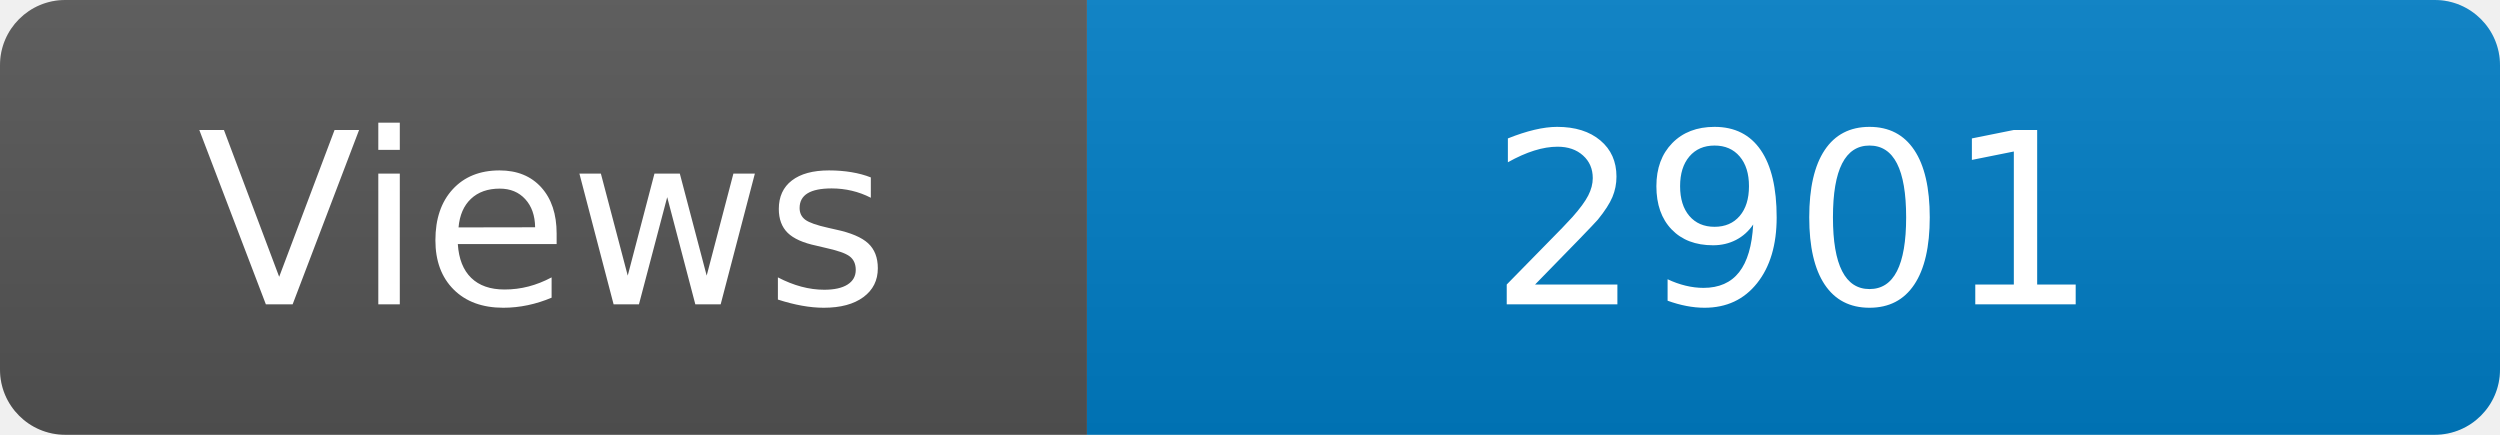
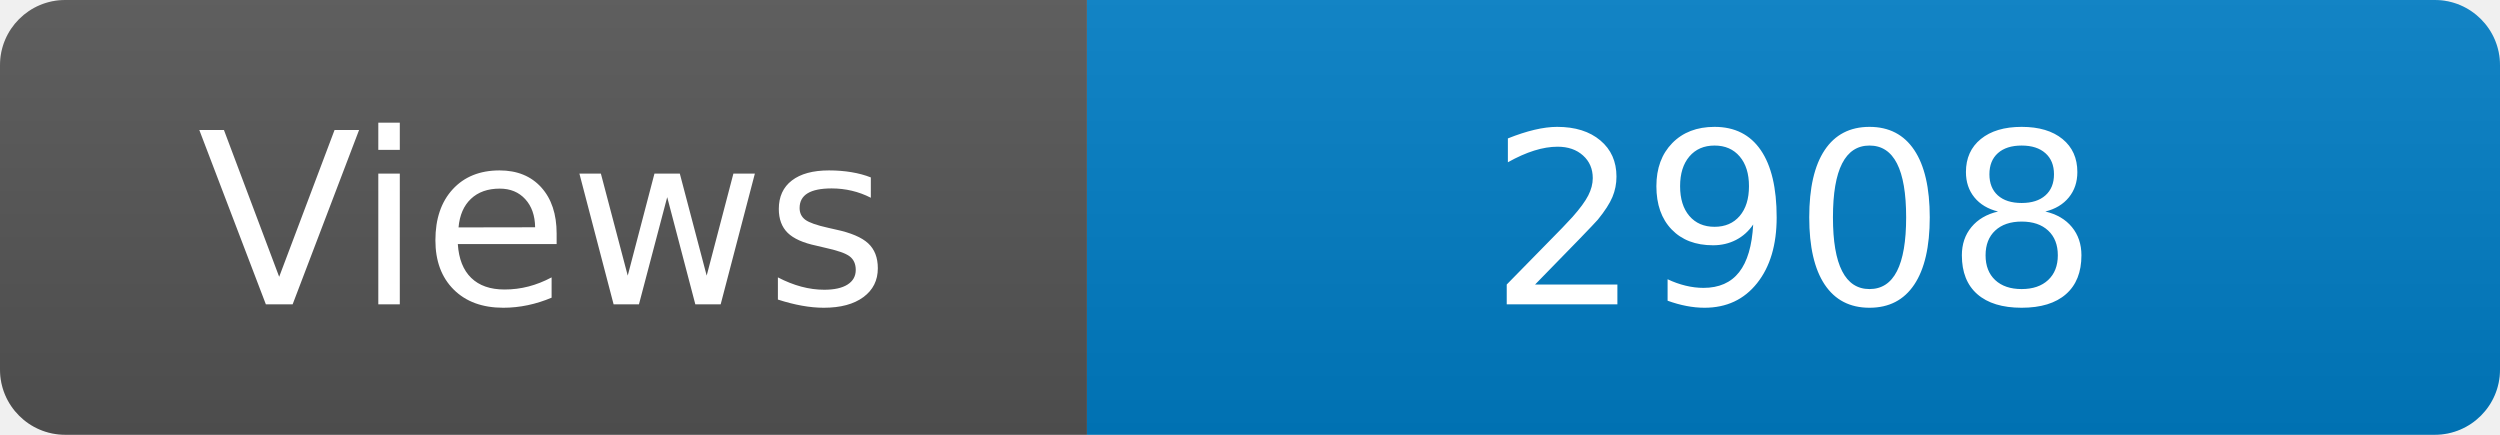
<svg xmlns="http://www.w3.org/2000/svg" width="115" height="20" role="img" aria-label="Maintained?: yes">
  <linearGradient id="s" x2="0" y2="100%">
    <stop offset="0" stop-color="#bbb" stop-opacity=".1" />
    <stop offset="1" stop-opacity=".1" />
  </linearGradient>
  <clipPath id="r">
    <rect width="115" height="20" rx="3" fill="#fff" />
  </clipPath>
  <g clip-path="url(#r)">
    <rect width="50" height="20" fill="#555" />
    <rect x="50" width="160" height="20" fill="#007ec6" />
    <rect width="115" height="20" fill="url(#s)" />
  </g>
  <g fill="#fff" text-anchor="middle" font-family="Verdana,Geneva,DejaVu Sans,sans-serif" font-size="110">
    <text x="250" y="140" transform="scale(.1)" fill="#fff">Views</text>
-     <text x="825" y="140" transform="scale(.1)" fill="#fff">2901</text>
+     <text x="825" y="140" transform="scale(.1)" fill="#fff">2908</text>
  </g>
</svg>
